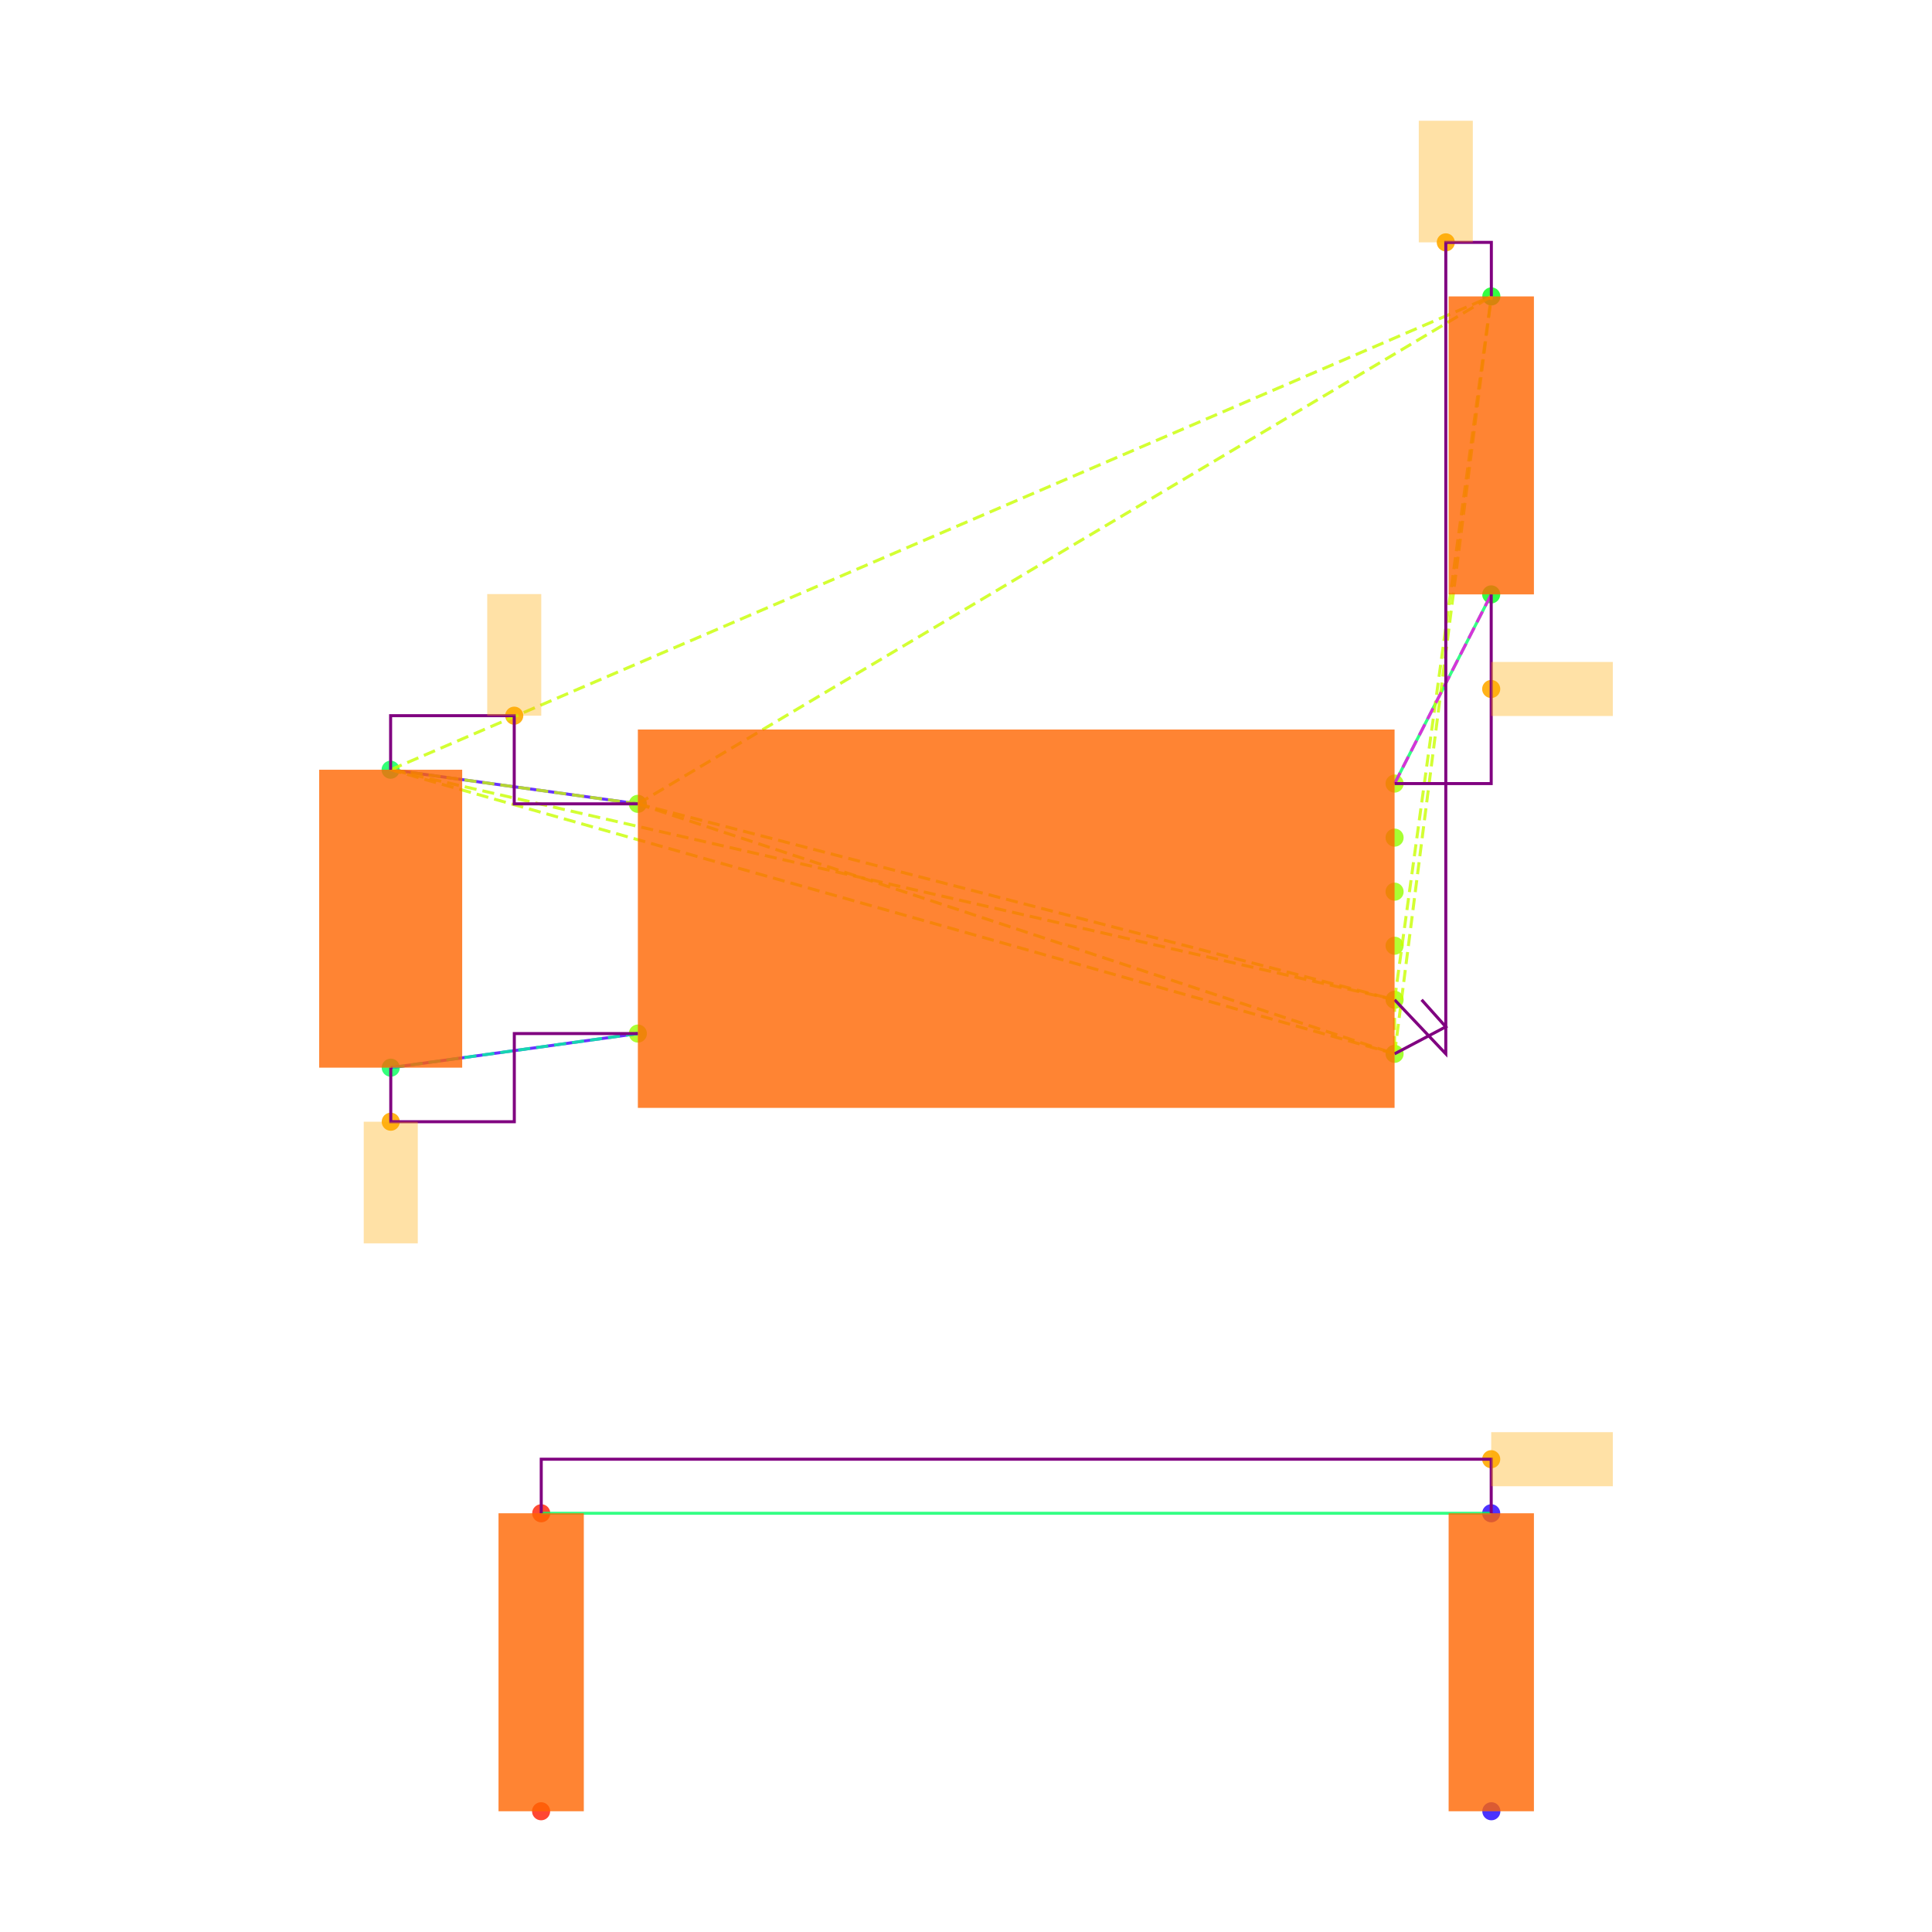
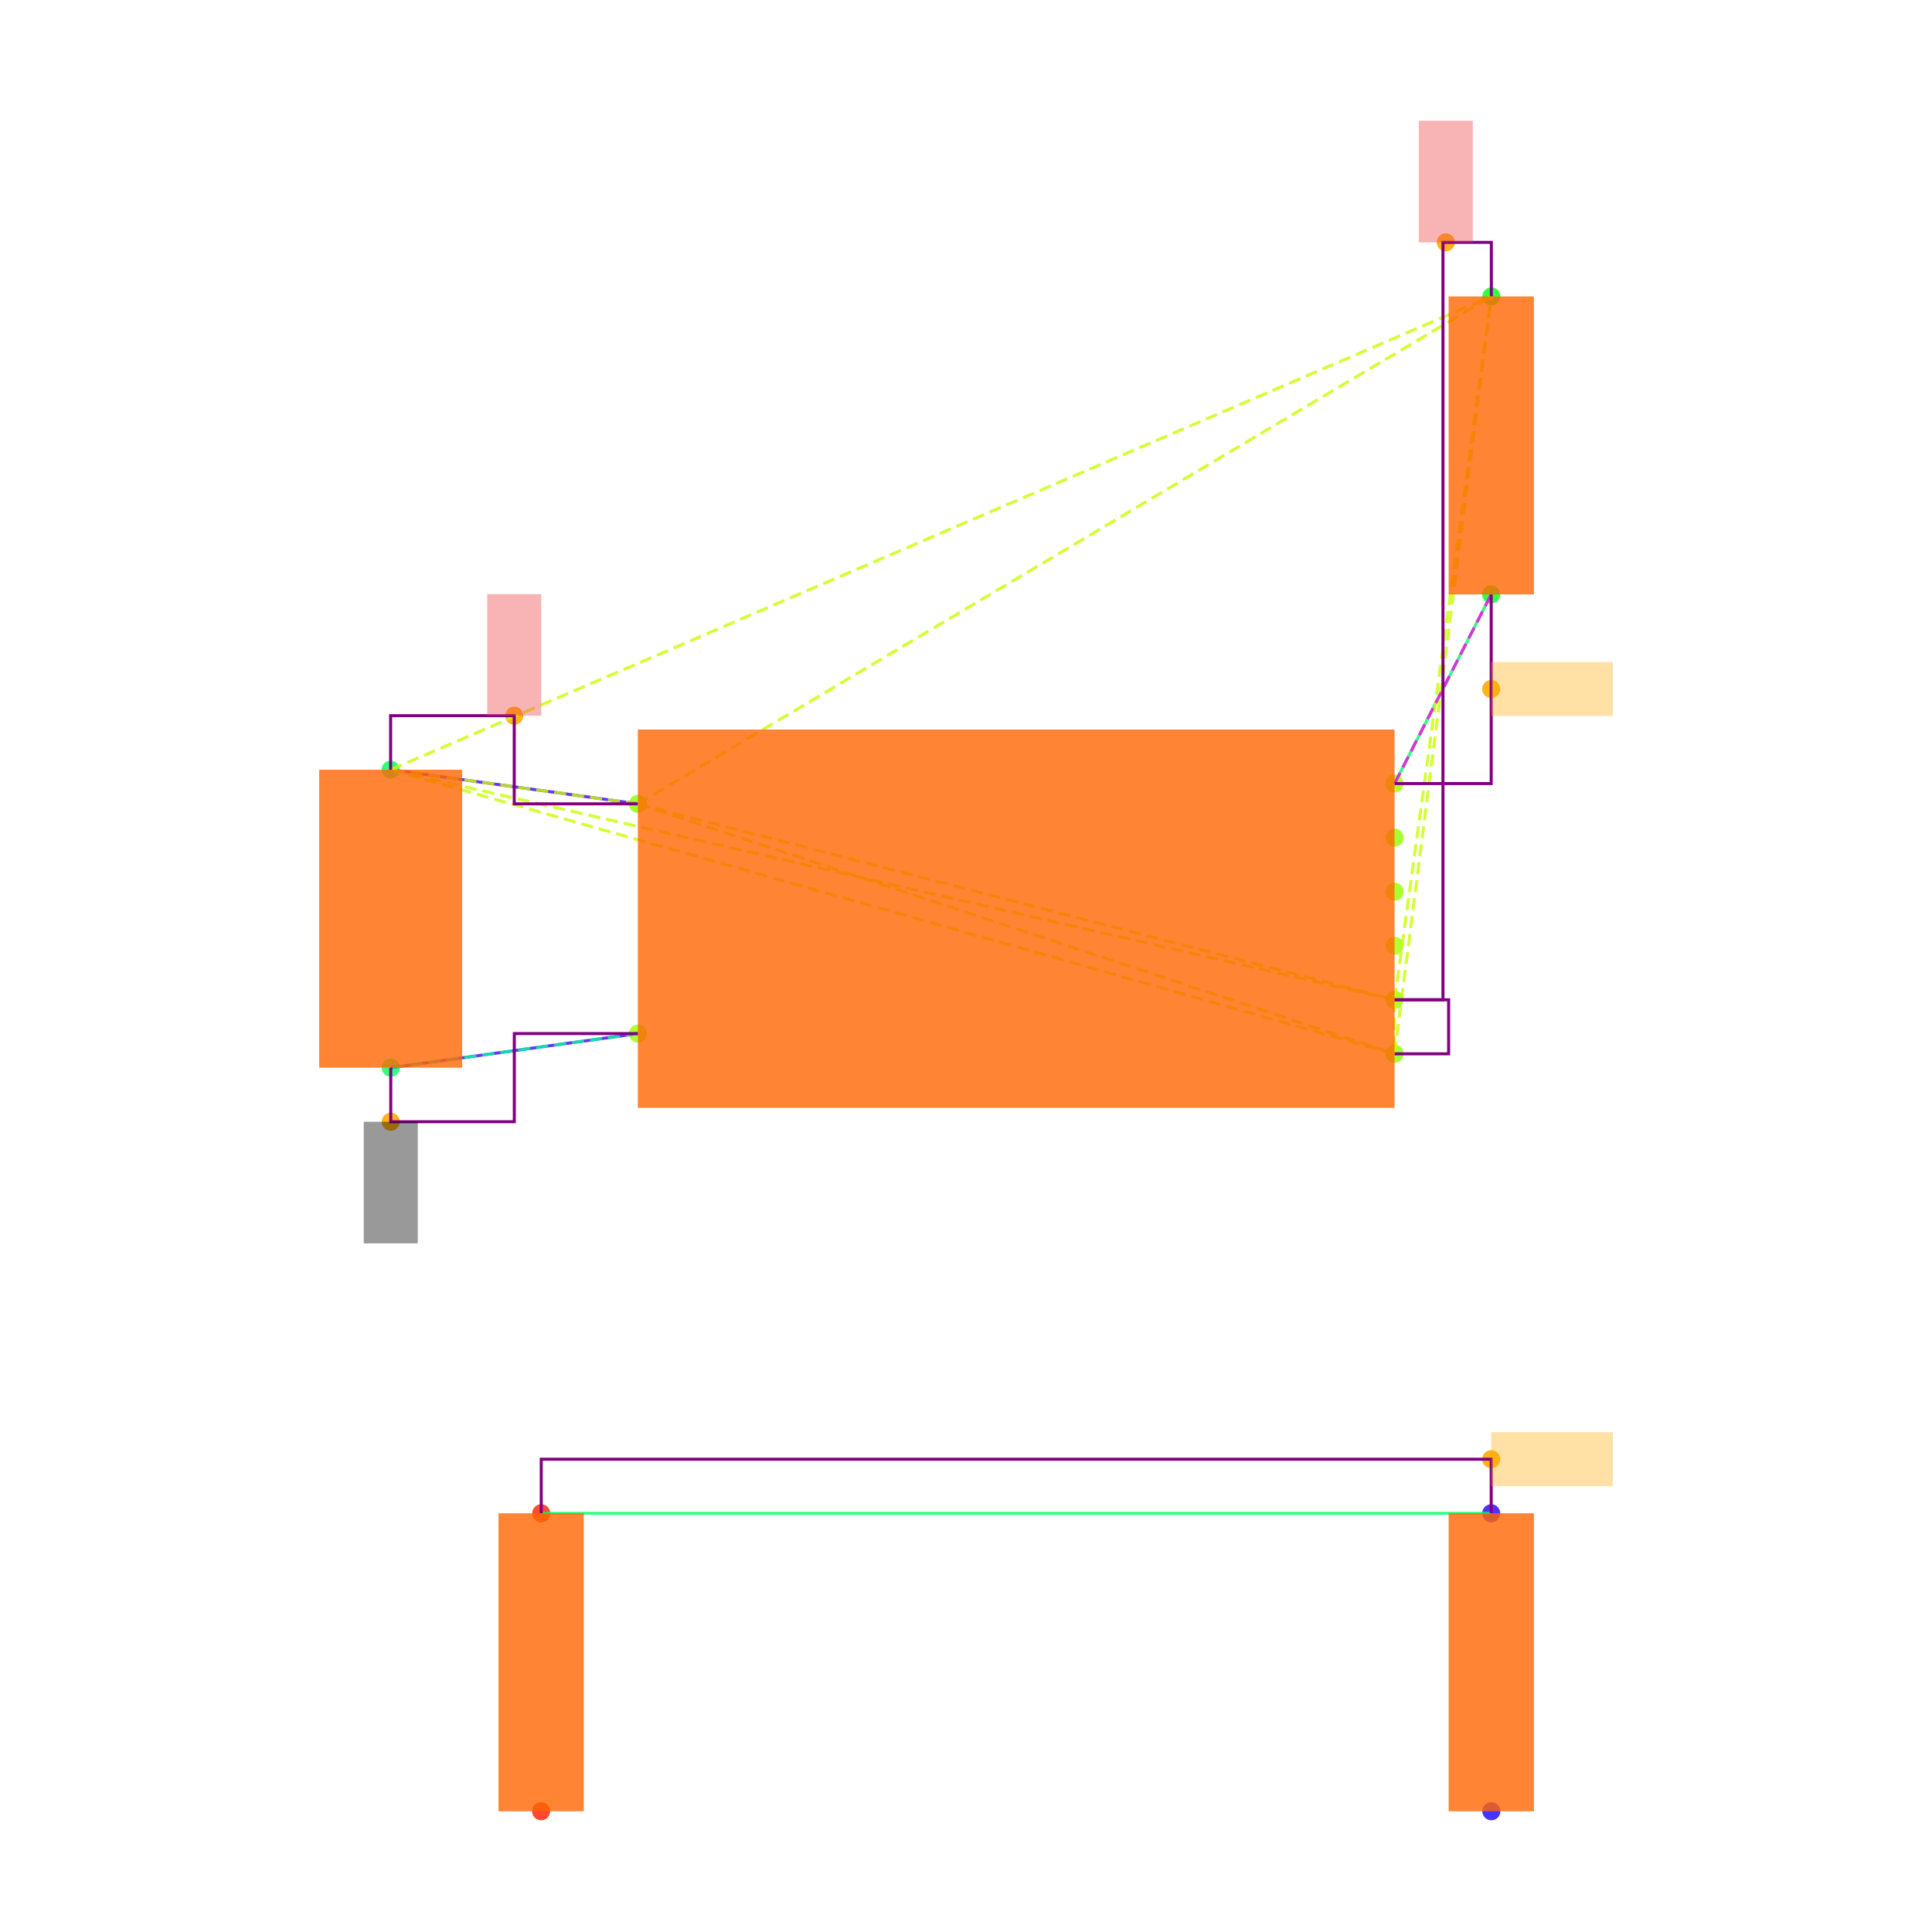
<svg xmlns="http://www.w3.org/2000/svg" width="640" height="640" viewBox="0 0 640 640">
  <rect width="100%" height="100%" fill="white" />
  <g>
    <circle data-type="point" data-label="U3.8 x-" data-x="-1.4" data-y="0.42500000000000004" cx="211.3" cy="266.284" r="3" fill="hsl(88, 100%, 50%, 0.8)" />
  </g>
  <g>
    <circle data-type="point" data-label="U3.4 x-" data-x="-1.4" data-y="-0.42500000000000004" cx="211.3" cy="342.382" r="3" fill="hsl(84, 100%, 50%, 0.8)" />
  </g>
  <g>
    <circle data-type="point" data-label="U3.1 x+" data-x="1.4" data-y="0.5" cx="461.973" cy="259.57" r="3" fill="hsl(81, 100%, 50%, 0.8)" />
  </g>
  <g>
    <circle data-type="point" data-label="U3.6 x+" data-x="1.4" data-y="0.30000000000000004" cx="461.973" cy="277.475" r="3" fill="hsl(86, 100%, 50%, 0.8)" />
  </g>
  <g>
    <circle data-type="point" data-label="U3.5 x+" data-x="1.4" data-y="0.10000000000000009" cx="461.973" cy="295.38" r="3" fill="hsl(85, 100%, 50%, 0.8)" />
  </g>
  <g>
    <circle data-type="point" data-label="U3.2 x+" data-x="1.4" data-y="-0.09999999999999998" cx="461.973" cy="313.286" r="3" fill="hsl(82, 100%, 50%, 0.8)" />
  </g>
  <g>
    <circle data-type="point" data-label="U3.3 x+" data-x="1.4" data-y="-0.3" cx="461.973" cy="331.191" r="3" fill="hsl(83, 100%, 50%, 0.8)" />
  </g>
  <g>
    <circle data-type="point" data-label="U3.7 x+" data-x="1.4" data-y="-0.5" cx="461.973" cy="349.096" r="3" fill="hsl(87, 100%, 50%, 0.8)" />
  </g>
  <g>
    <circle data-type="point" data-label="C20.1 y+" data-x="-2.3148566499999994" data-y="0.5512093000000002" cx="129.396" cy="254.985" r="3" fill="hsl(140, 100%, 50%, 0.8)" />
  </g>
  <g>
    <circle data-type="point" data-label="C20.2 y-" data-x="-2.31430995" data-y="-0.5512093000000002" cx="129.445" cy="353.681" r="3" fill="hsl(141, 100%, 50%, 0.8)" />
  </g>
  <g>
    <circle data-type="point" data-label="R11.1 y+" data-x="1.7580660749999977" data-y="2.3025814000000002" cx="494.029" cy="98.192" r="3" fill="hsl(125, 100%, 50%, 0.8)" />
  </g>
  <g>
    <circle data-type="point" data-label="R11.2 y-" data-x="1.757519574999999" data-y="1.2" cx="493.98" cy="196.902" r="3" fill="hsl(126, 100%, 50%, 0.8)" />
  </g>
  <g>
    <circle data-type="point" data-label="R12.1 y-" data-x="-1.7580660749999977" data-y="-3.3025814000000002" cx="179.243" cy="600" r="3" fill="hsl(6, 100%, 50%, 0.8)" />
  </g>
  <g>
    <circle data-type="point" data-label="R12.2 y+" data-x="-1.757519574999999" data-y="-2.2" cx="179.292" cy="501.29" r="3" fill="hsl(7, 100%, 50%, 0.8)" />
  </g>
  <g>
    <circle data-type="point" data-label="R13.1 y-" data-x="1.7580660749999977" data-y="-3.3025814000000002" cx="494.029" cy="600" r="3" fill="hsl(247, 100%, 50%, 0.8)" />
  </g>
  <g>
    <circle data-type="point" data-label="R13.2 y+" data-x="1.757519574999999" data-y="-2.2" cx="493.98" cy="501.29" r="3" fill="hsl(248, 100%, 50%, 0.8)" />
  </g>
  <g>
-     <circle data-type="point" data-label="" data-x="-1.8574283249999997" data-y="0.7512093000000004" cx="170.348" cy="237.08" r="3" fill="hsl(40, 100%, 50%, 0.9)" />
+     <circle data-type="point" data-label="anchorPoint orientation: y+" data-x="-1.8574283249999997" data-y="0.7512093000000004" cx="170.348" cy="237.08" r="3" fill="hsl(40, 100%, 50%, 0.9)" />
  </g>
  <g>
-     <circle data-type="point" data-label="" data-x="1.5895165187499993" data-y="2.5025814000000004" cx="478.939" cy="80.287" r="3" fill="hsl(40, 100%, 50%, 0.9)" />
+     <circle data-type="point" data-label="anchorPoint orientation: y+" data-x="1.5895165187499993" data-y="2.5025814000000004" cx="478.939" cy="80.287" r="3" fill="hsl(40, 100%, 50%, 0.9)" />
  </g>
  <g>
-     <circle data-type="point" data-label="" data-x="-2.31430995" data-y="-0.7512093000000004" cx="129.445" cy="371.586" r="3" fill="hsl(40, 100%, 50%, 0.9)" />
+     <circle data-type="point" data-label="anchorPoint orientation: y-" data-x="-2.31430995" data-y="-0.7512093000000004" cx="129.445" cy="371.586" r="3" fill="hsl(40, 100%, 50%, 0.9)" />
  </g>
  <g>
-     <circle data-type="point" data-label="" data-x="1.757519574999999" data-y="0.85" cx="493.98" cy="228.236" r="3" fill="hsl(40, 100%, 50%, 0.9)" />
+     <circle data-type="point" data-label="anchorPoint orientation: x+" data-x="1.757519574999999" data-y="0.85" cx="493.98" cy="228.236" r="3" fill="hsl(40, 100%, 50%, 0.9)" />
  </g>
  <g>
-     <circle data-type="point" data-label="" data-x="1.757519574999999" data-y="-2" cx="493.98" cy="483.385" r="3" fill="hsl(40, 100%, 50%, 0.9)" />
+     <circle data-type="point" data-label="anchorPoint orientation: x+" data-x="1.757519574999999" data-y="-2" cx="493.98" cy="483.385" r="3" fill="hsl(40, 100%, 50%, 0.9)" />
  </g>
  <g>
    <polyline data-points="-2.3148566499999994,0.5512093000000002 -1.4,0.42500000000000004" data-type="line" data-label="" points="129.396,254.985 211.3,266.284" fill="none" stroke="hsl(256, 100%, 50%, 0.8)" stroke-width="1" />
  </g>
  <g>
    <polyline data-points="-2.31430995,-0.5512093000000002 -1.4,-0.42500000000000004" data-type="line" data-label="" points="129.445,353.681 211.3,342.382" fill="none" stroke="hsl(256, 100%, 50%, 0.8)" stroke-width="1" />
  </g>
  <g>
    <polyline data-points="1.757519574999999,1.2 1.4,0.5" data-type="line" data-label="" points="493.98,196.902 461.973,259.57" fill="none" stroke="hsl(144, 100%, 50%, 0.8)" stroke-width="1" />
  </g>
  <g>
    <polyline data-points="1.757519574999999,-2.2 -1.757519574999999,-2.2" data-type="line" data-label="" points="493.98,501.29 179.292,501.29" fill="none" stroke="hsl(144, 100%, 50%, 0.8)" stroke-width="1" />
  </g>
  <g>
    <polyline data-points="-1.4,0.42500000000000004 1.4,-0.3" data-type="line" data-label="" points="211.3,266.284 461.973,331.191" fill="none" stroke="hsl(73, 100%, 50%, 0.8)" stroke-width="1" stroke-dasharray="4 2" />
  </g>
  <g>
    <polyline data-points="-1.4,0.42500000000000004 1.4,-0.5" data-type="line" data-label="" points="211.3,266.284 461.973,349.096" fill="none" stroke="hsl(73, 100%, 50%, 0.8)" stroke-width="1" stroke-dasharray="4 2" />
  </g>
  <g>
    <polyline data-points="-1.4,0.42500000000000004 -2.3148566499999994,0.5512093000000002" data-type="line" data-label="" points="211.3,266.284 129.396,254.985" fill="none" stroke="hsl(73, 100%, 50%, 0.8)" stroke-width="1" stroke-dasharray="4 2" />
  </g>
  <g>
    <polyline data-points="-1.4,0.42500000000000004 1.7580660749999977,2.3025814000000002" data-type="line" data-label="" points="211.3,266.284 494.029,98.192" fill="none" stroke="hsl(73, 100%, 50%, 0.8)" stroke-width="1" stroke-dasharray="4 2" />
  </g>
  <g>
    <polyline data-points="1.4,-0.3 1.4,-0.5" data-type="line" data-label="" points="461.973,331.191 461.973,349.096" fill="none" stroke="hsl(73, 100%, 50%, 0.8)" stroke-width="1" stroke-dasharray="4 2" />
  </g>
  <g>
    <polyline data-points="1.4,-0.3 -2.3148566499999994,0.5512093000000002" data-type="line" data-label="" points="461.973,331.191 129.396,254.985" fill="none" stroke="hsl(73, 100%, 50%, 0.8)" stroke-width="1" stroke-dasharray="4 2" />
  </g>
  <g>
    <polyline data-points="1.4,-0.3 1.7580660749999977,2.3025814000000002" data-type="line" data-label="" points="461.973,331.191 494.029,98.192" fill="none" stroke="hsl(73, 100%, 50%, 0.8)" stroke-width="1" stroke-dasharray="4 2" />
  </g>
  <g>
    <polyline data-points="1.4,-0.5 -2.3148566499999994,0.5512093000000002" data-type="line" data-label="" points="461.973,349.096 129.396,254.985" fill="none" stroke="hsl(73, 100%, 50%, 0.8)" stroke-width="1" stroke-dasharray="4 2" />
  </g>
  <g>
    <polyline data-points="1.4,-0.5 1.7580660749999977,2.3025814000000002" data-type="line" data-label="" points="461.973,349.096 494.029,98.192" fill="none" stroke="hsl(73, 100%, 50%, 0.8)" stroke-width="1" stroke-dasharray="4 2" />
  </g>
  <g>
    <polyline data-points="-2.3148566499999994,0.5512093000000002 1.7580660749999977,2.3025814000000002" data-type="line" data-label="" points="129.396,254.985 494.029,98.192" fill="none" stroke="hsl(73, 100%, 50%, 0.8)" stroke-width="1" stroke-dasharray="4 2" />
  </g>
  <g>
    <polyline data-points="-1.4,-0.42500000000000004 -2.31430995,-0.5512093000000002" data-type="line" data-label="" points="211.3,342.382 129.445,353.681" fill="none" stroke="hsl(157, 100%, 50%, 0.8)" stroke-width="1" stroke-dasharray="4 2" />
  </g>
  <g>
    <polyline data-points="1.4,0.5 1.757519574999999,1.2" data-type="line" data-label="" points="461.973,259.57 493.98,196.902" fill="none" stroke="hsl(304, 100%, 50%, 0.8)" stroke-width="1" stroke-dasharray="4 2" />
  </g>
  <g>
    <polyline data-points="-1.4,0.42500000000000004 -1.8574283249999997,0.42500000000000004 -1.8574283249999997,0.7512093000000004 -2.3148566499999994,0.7512093000000004 -2.3148566499999994,0.5512093000000002" data-type="line" data-label="" points="211.3,266.284 170.348,266.284 170.348,237.08 129.396,237.08 129.396,254.985" fill="none" stroke="purple" stroke-width="1" />
  </g>
  <g>
-     <polyline data-points="1.4,-0.3 1.5895165187499993,-0.5 1.5895165187499993,2.5025814000000004 1.7580660749999977,2.5025814000000004 1.7580660749999977,2.3025814000000002" data-type="line" data-label="" points="461.973,331.191 478.939,349.096 478.939,80.287 494.029,80.287 494.029,98.192" fill="none" stroke="purple" stroke-width="1" />
+     <polyline data-points="1.4,-0.3 1.5790330374999988,-0.3 1.5790330374999988,2.5025814000000004 1.7580660749999977,2.5025814000000004 1.7580660749999977,2.3025814000000002" data-type="line" data-label="" points="461.973,331.191 478.001,331.191 478.001,80.287 494.029,80.287 494.029,98.192" fill="none" stroke="purple" stroke-width="1" />
  </g>
  <g>
-     <polyline data-points="1.4,-0.5 1.5895165187499993,-0.4 1.5895165187499993,-0.4 1.5,-0.3" data-type="line" data-label="" points="461.973,349.096 478.939,340.143 478.939,340.143 470.925,331.191" fill="none" stroke="purple" stroke-width="1" />
+     <polyline data-points="1.4,-0.5 1.5999999999999999,-0.5 1.5999999999999999,-0.3 1.4,-0.3" data-type="line" data-label="" points="461.973,349.096 479.878,349.096 479.878,331.191 461.973,331.191" fill="none" stroke="purple" stroke-width="1" />
  </g>
  <g>
    <polyline data-points="-2.31430995,-0.5512093000000002 -2.31430995,-0.7512093000000004 -1.857154975,-0.7512093000000004 -1.857154975,-0.42500000000000004 -1.4,-0.42500000000000004" data-type="line" data-label="" points="129.445,353.681 129.445,371.586 170.372,371.586 170.372,342.382 211.3,342.382" fill="none" stroke="purple" stroke-width="1" />
  </g>
  <g>
    <polyline data-points="1.757519574999999,1.2 1.757519574999999,0.5 1.4,0.5" data-type="line" data-label="" points="493.98,196.902 493.98,259.57 461.973,259.57" fill="none" stroke="purple" stroke-width="1" />
  </g>
  <g>
    <polyline data-points="1.757519574999999,-2.2 1.757519574999999,-2 -1.757519574999999,-2 -1.757519574999999,-2.2" data-type="line" data-label="" points="493.98,501.29 493.98,483.385 179.292,483.385 179.292,501.29" fill="none" stroke="purple" stroke-width="1" />
  </g>
  <g>
    <rect data-type="rect" data-label="schematic_component_0" data-x="0" data-y="0" x="211.3" y="241.665" width="250.673" height="125.336" fill="hsl(24, 100%, 50%, 0.8)" stroke="black" stroke-width="0.011" />
  </g>
  <g>
    <rect data-type="rect" data-label="schematic_component_1" data-x="-2.3145833" data-y="0" x="105.733" y="254.985" width="47.374" height="98.695" fill="hsl(24, 100%, 50%, 0.8)" stroke="black" stroke-width="0.011" />
  </g>
  <g>
    <rect data-type="rect" data-label="schematic_component_2" data-x="1.7577928249999983" data-y="1.7512907000000002" x="479.878" y="98.192" width="28.253" height="98.71" fill="hsl(24, 100%, 50%, 0.8)" stroke="black" stroke-width="0.011" />
  </g>
  <g>
    <rect data-type="rect" data-label="schematic_component_3" data-x="-1.7577928249999983" data-y="-2.7512907" x="165.141" y="501.29" width="28.253" height="98.71" fill="hsl(24, 100%, 50%, 0.8)" stroke="black" stroke-width="0.011" />
  </g>
  <g>
    <rect data-type="rect" data-label="schematic_component_4" data-x="1.7577928249999983" data-y="-2.7512907" x="479.878" y="501.29" width="28.253" height="98.71" fill="hsl(24, 100%, 50%, 0.8)" stroke="black" stroke-width="0.011" />
  </g>
  <g>
-     <rect data-type="rect" data-label="" data-x="-1.8574283249999997" data-y="0.9762093000000004" x="161.395" y="196.793" width="17.905" height="40.287" fill="hsl(40, 100%, 50%, 0.35)" stroke="black" stroke-width="0.011" />
+     <rect data-type="rect" data-label="netId: V3_3 globalConnNetId: connectivity_net0 available orientations: y+" data-x="-1.8574283249999997" data-y="0.9762093000000004" x="161.395" y="196.793" width="17.905" height="40.287" fill="#ef444466" stroke="#ef4444" stroke-width="0.011" />
  </g>
  <g>
-     <rect data-type="rect" data-label="" data-x="1.5895165187499993" data-y="2.7275814000000005" x="469.987" y="40" width="17.905" height="40.287" fill="hsl(40, 100%, 50%, 0.35)" stroke="black" stroke-width="0.011" />
+     <rect data-type="rect" data-label="netId: V3_3 globalConnNetId: connectivity_net0 available orientations: y+" data-x="1.5895165187499993" data-y="2.7275814000000005" x="469.987" y="40" width="17.905" height="40.287" fill="#ef444466" stroke="#ef4444" stroke-width="0.011" />
  </g>
  <g>
-     <rect data-type="rect" data-label="" data-x="-2.31430995" data-y="-0.9762093000000004" x="120.492" y="371.586" width="17.905" height="40.287" fill="hsl(40, 100%, 50%, 0.35)" stroke="black" stroke-width="0.011" />
+     <rect data-type="rect" data-label="netId: GND globalConnNetId: connectivity_net1 available orientations: y-" data-x="-2.31430995" data-y="-0.9762093000000004" x="120.492" y="371.586" width="17.905" height="40.287" fill="#00000066" stroke="#000000" stroke-width="0.011" />
  </g>
  <g>
-     <rect data-type="rect" data-label="" data-x="1.982519574999999" data-y="0.85" x="493.98" y="219.283" width="40.287" height="17.905" fill="hsl(40, 100%, 50%, 0.35)" stroke="black" stroke-width="0.011" />
+     <rect data-type="rect" data-label="netId: FLASH_N_CS globalConnNetId: connectivity_net2 available orientations: any" data-x="1.982519574999999" data-y="0.85" x="493.98" y="219.283" width="40.287" height="17.905" fill="hsl(40, 100%, 50%, 0.35)" stroke="black" stroke-width="0.011" />
  </g>
  <g>
-     <rect data-type="rect" data-label="" data-x="1.982519574999999" data-y="-2" x="493.98" y="474.432" width="40.287" height="17.905" fill="hsl(40, 100%, 50%, 0.35)" stroke="black" stroke-width="0.011" />
+     <rect data-type="rect" data-label="netId: resistor.R11 &gt; port.pin1 to resistor.R12 &gt; port.pin1 globalConnNetId: connectivity_net3 available orientations: any" data-x="1.982519574999999" data-y="-2" x="493.98" y="474.432" width="40.287" height="17.905" fill="hsl(40, 100%, 50%, 0.35)" stroke="black" stroke-width="0.011" />
  </g>
  <g id="crosshair" style="display: none">
    <line id="crosshair-h" y1="0" y2="640" stroke="#666" stroke-width="0.5" />
    <line id="crosshair-v" x1="0" x2="640" stroke="#666" stroke-width="0.5" />
    <text id="coordinates" font-family="monospace" font-size="12" fill="#666" />
  </g>
</svg>
